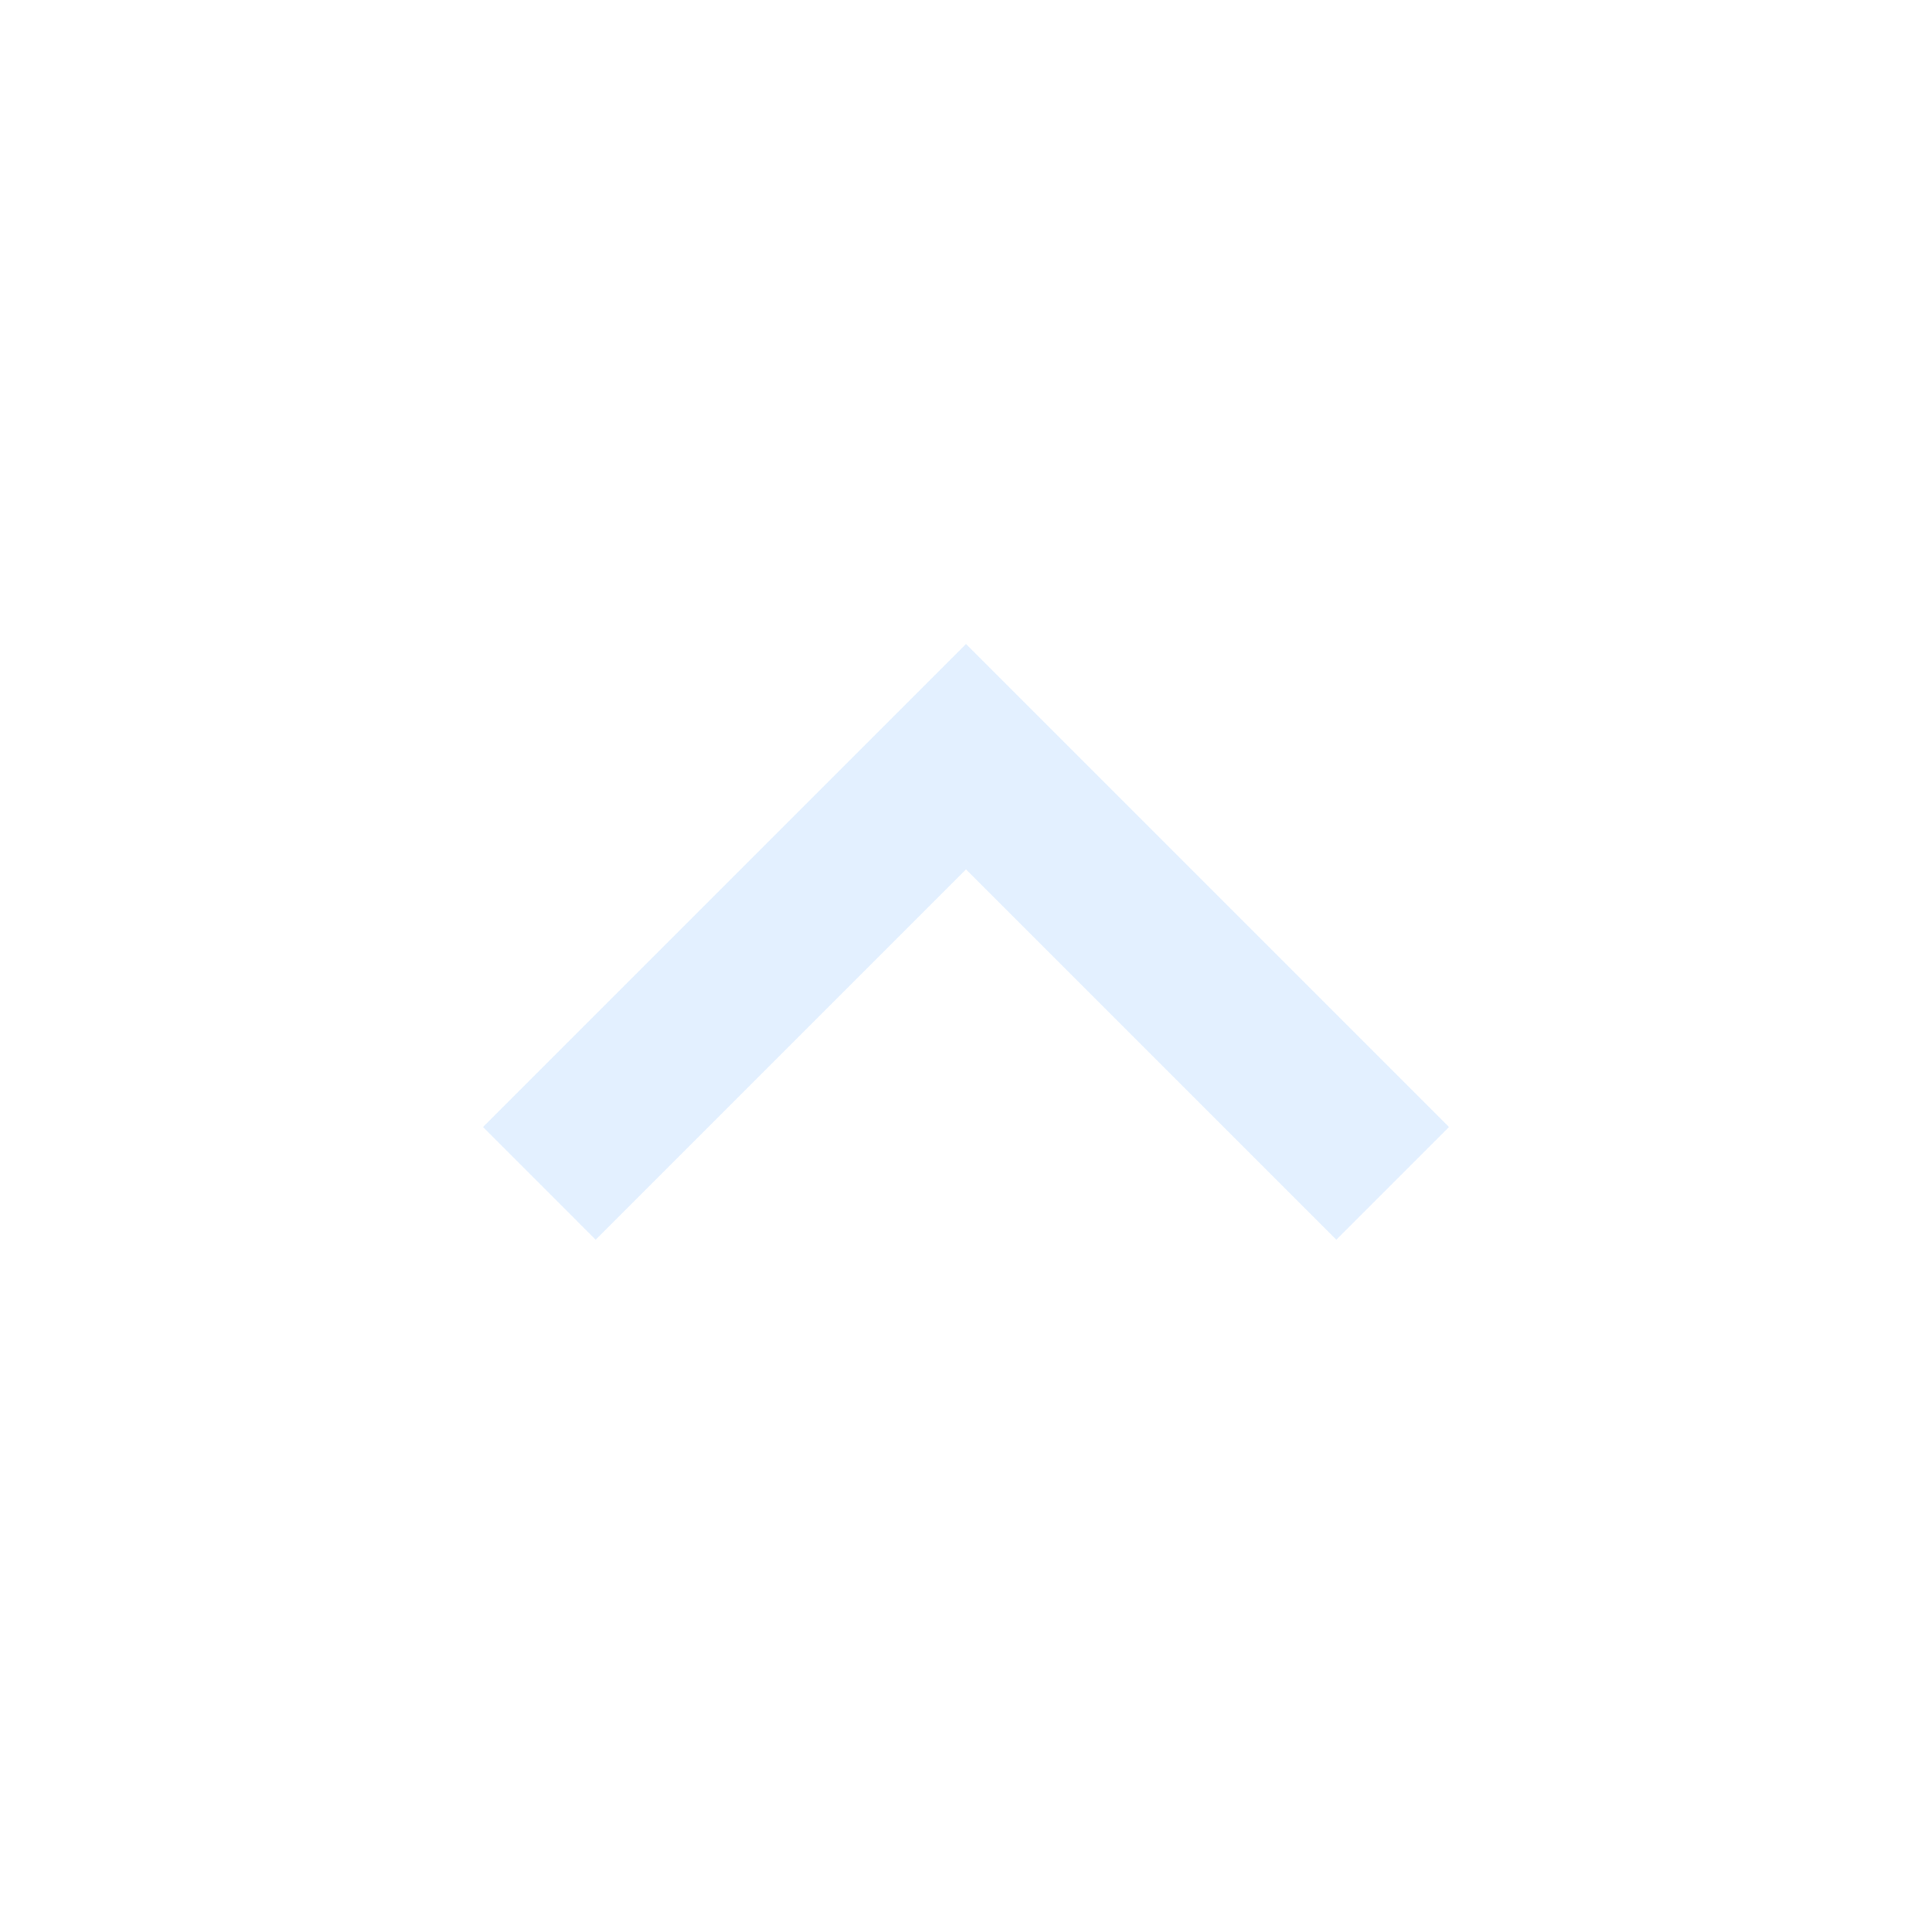
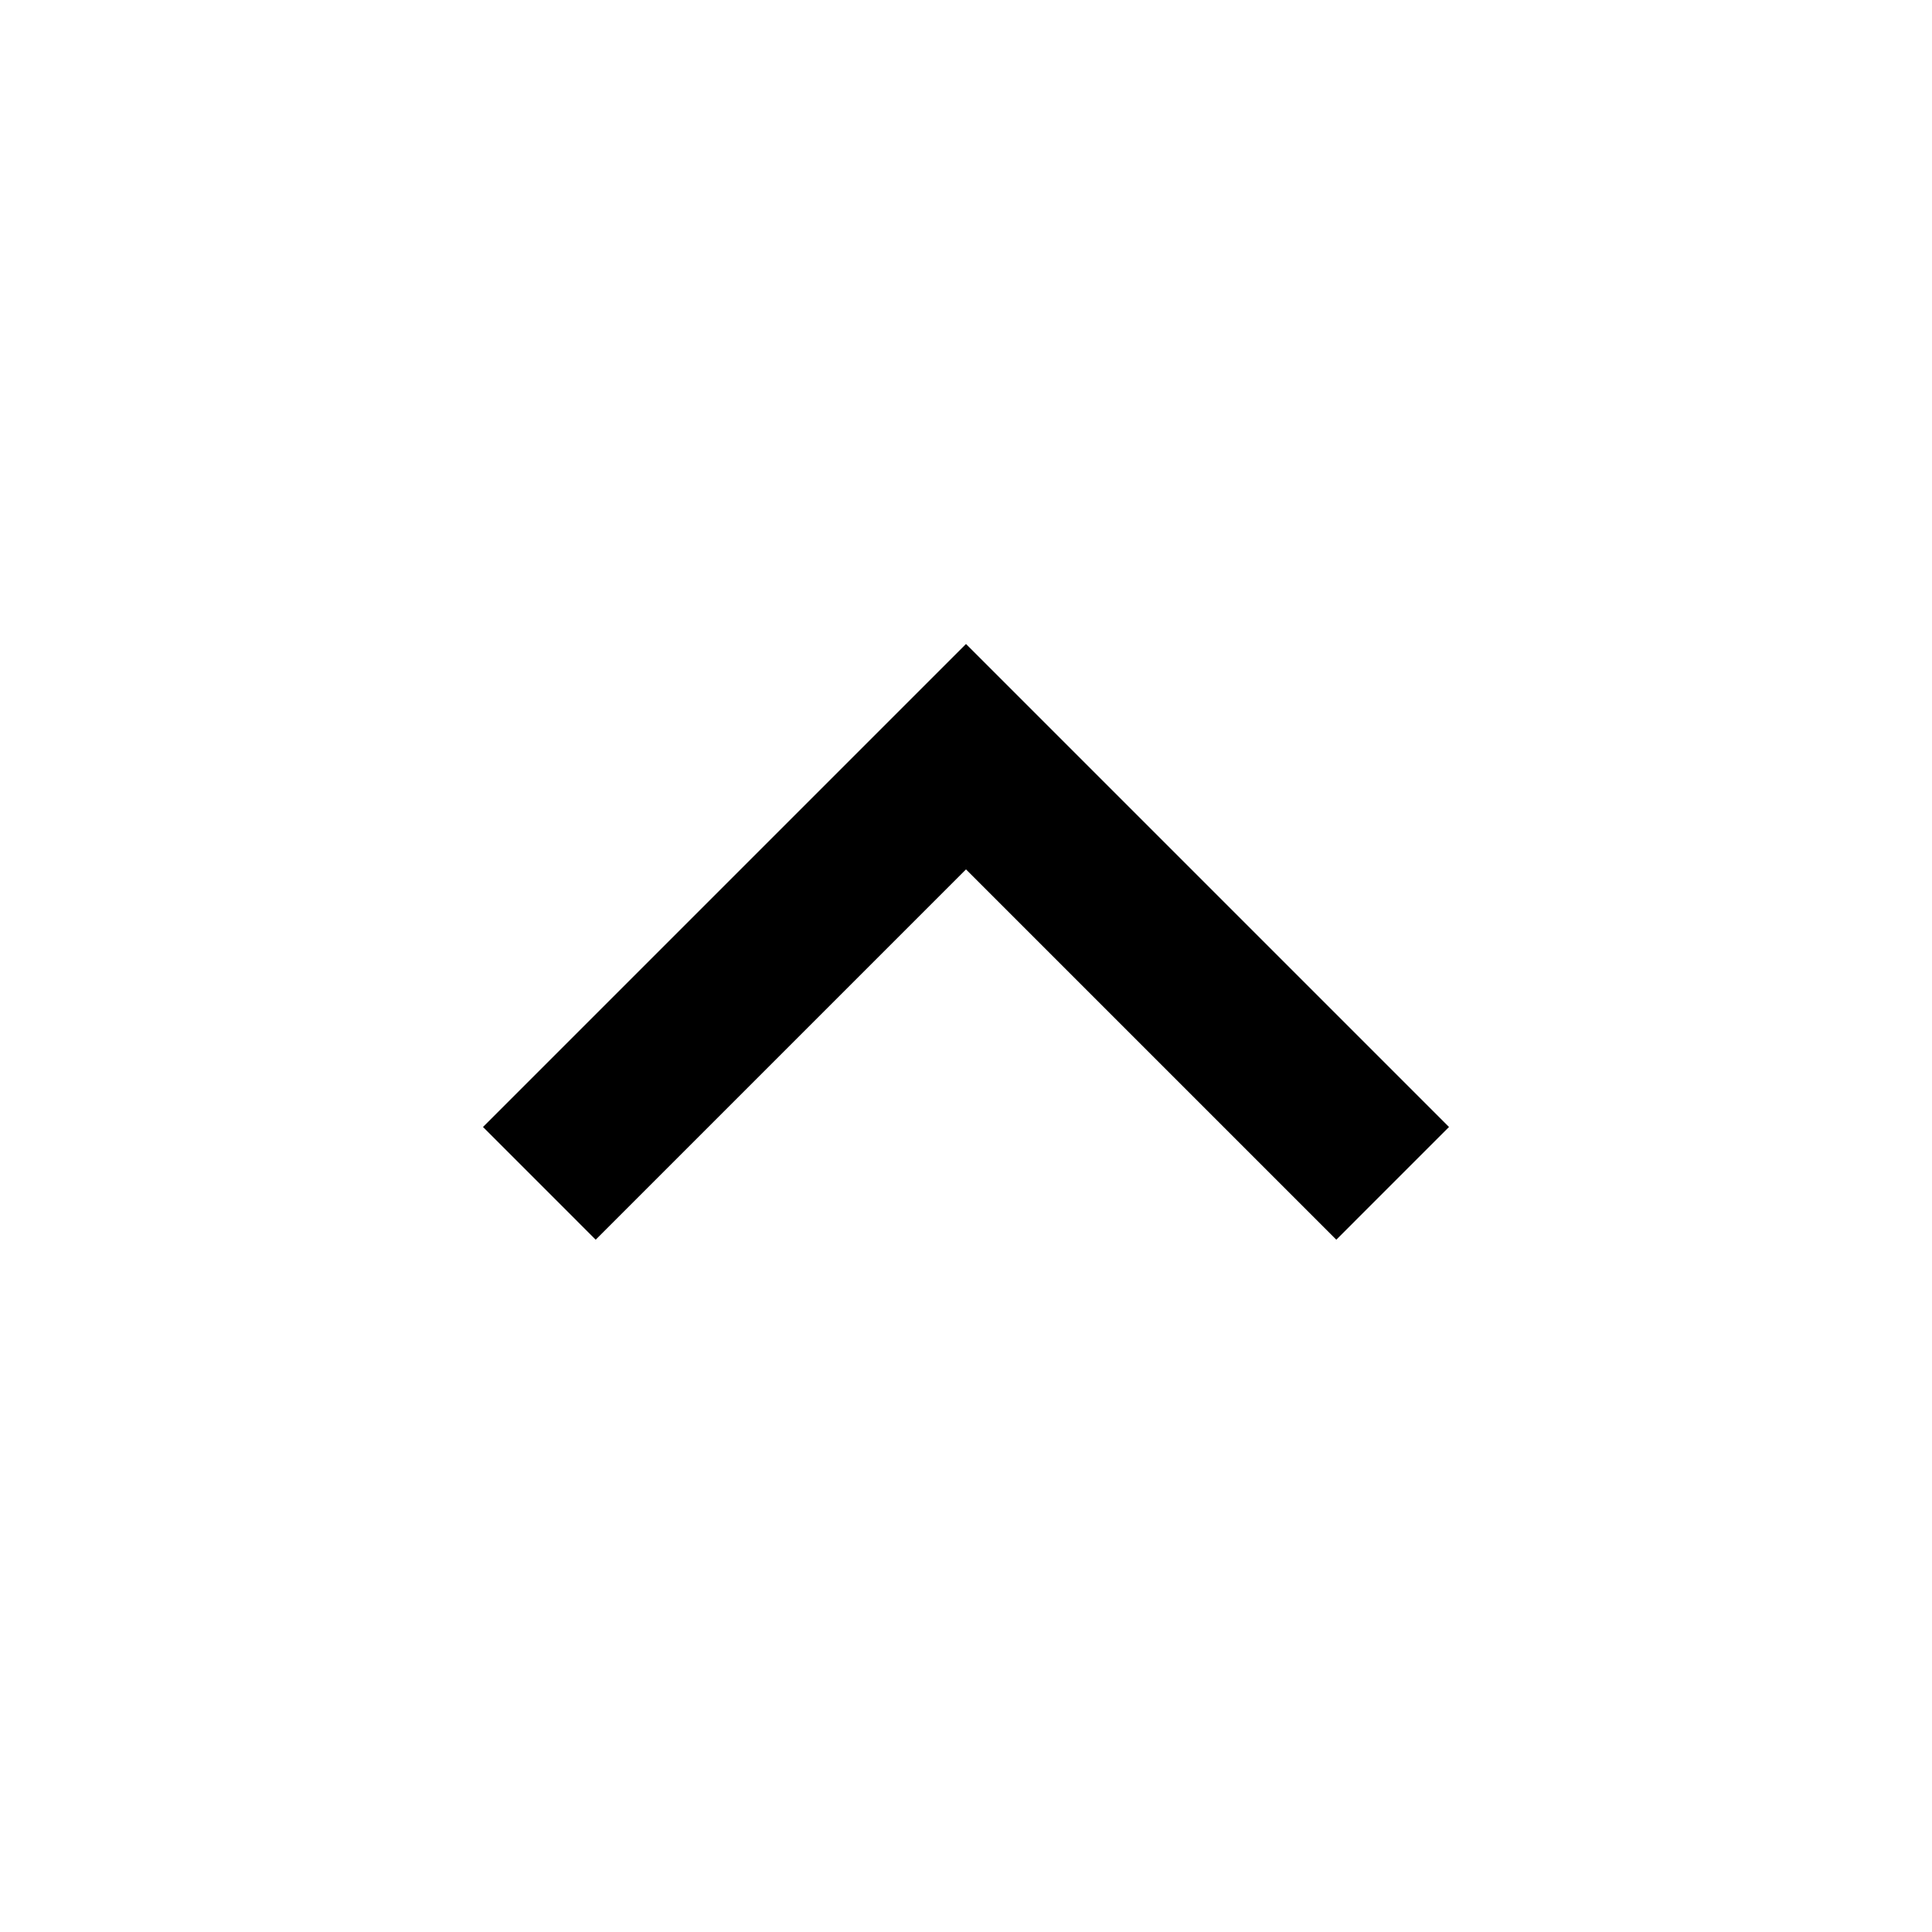
- <svg xmlns="http://www.w3.org/2000/svg" width="24" height="24" viewBox="0 0 24 24" fill="none">
-   <path d="M12 10.8L7.4 15.4L6 14L12 8L18 14L16.6 15.4L12 10.8Z" fill="#E3F0FF" />
+ <svg xmlns="http://www.w3.org/2000/svg" width="24" height="24" viewBox="0 0 24 24" fill="currentColor">
+   <path d="M12 10.8L7.4 15.4L6 14L12 8L18 14L16.6 15.4L12 10.8Z" />
</svg>
